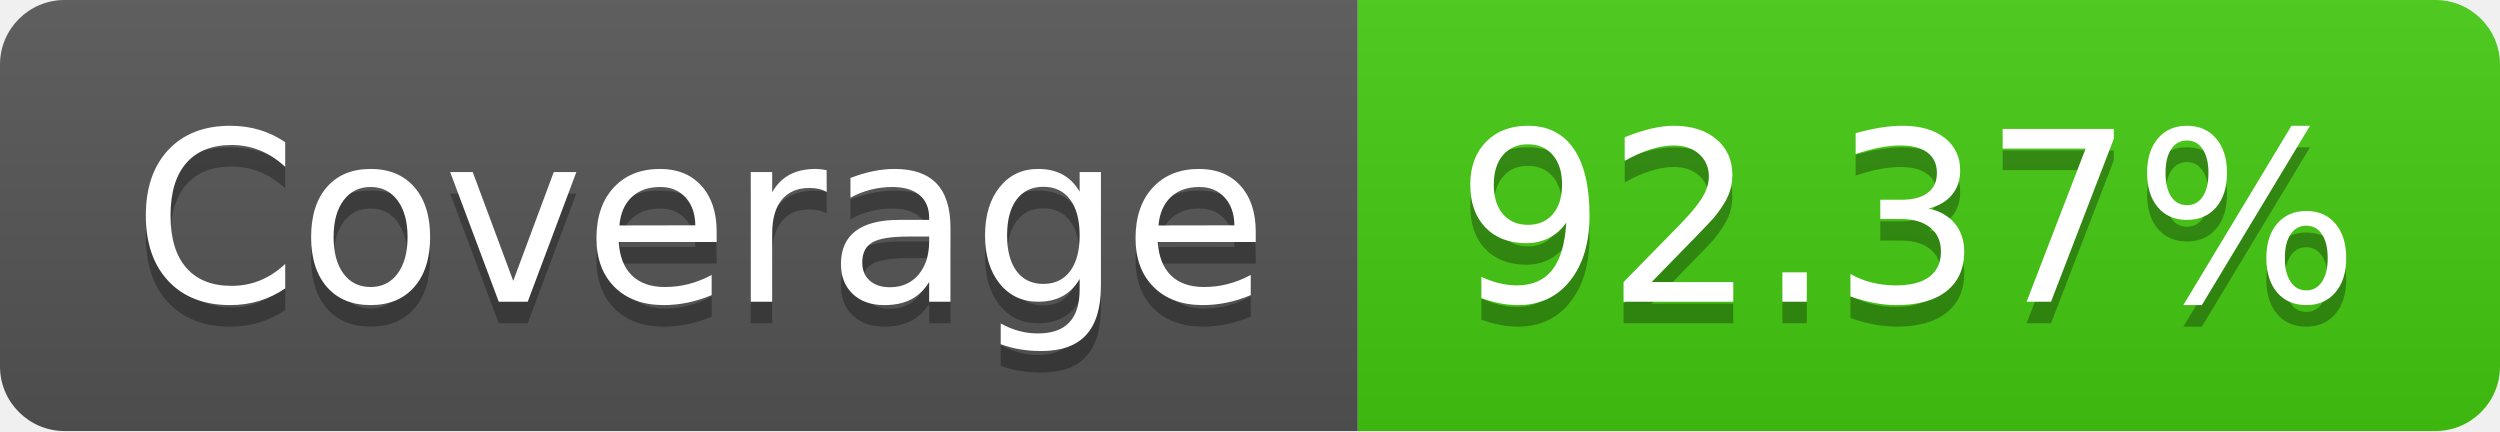
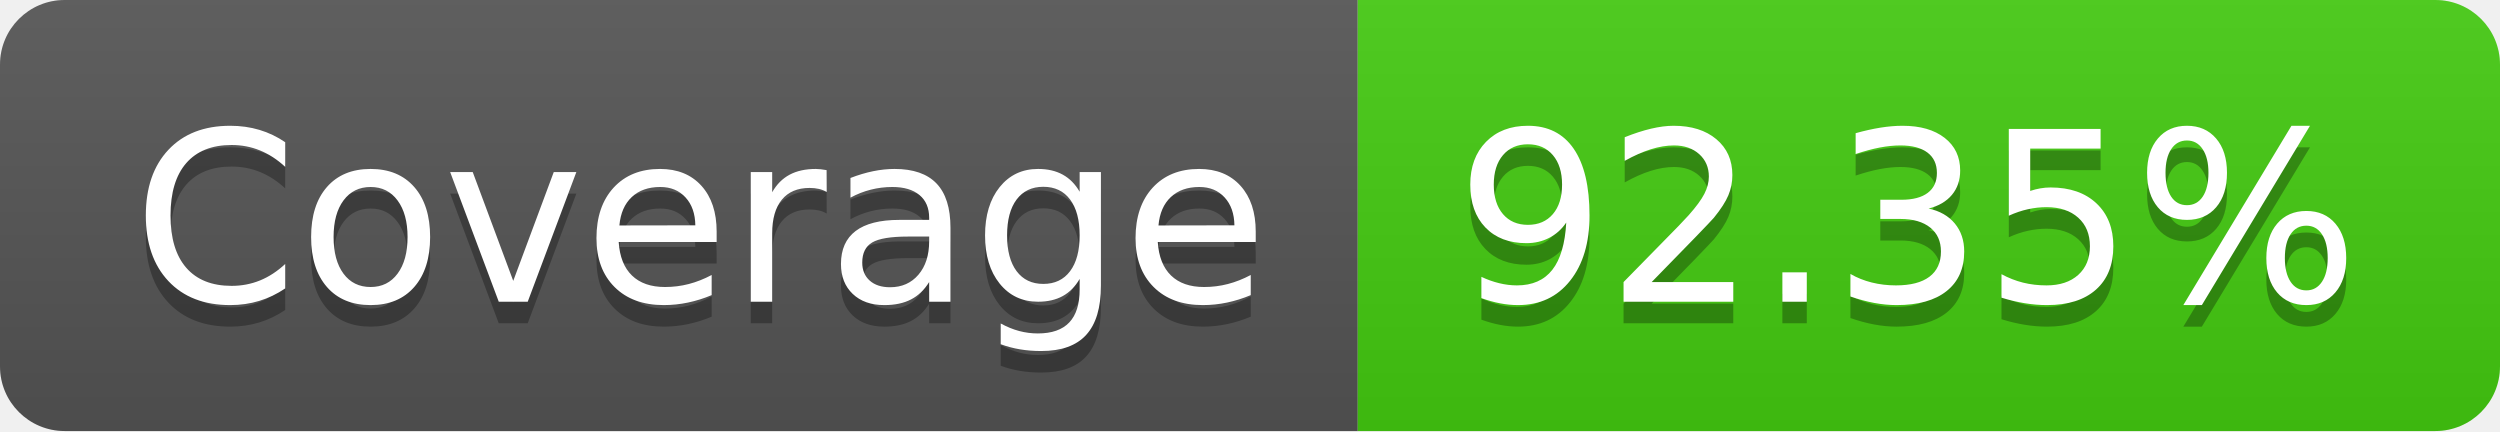
- <svg xmlns="http://www.w3.org/2000/svg" width="116" height="20" role="img" aria-label="Coverage: 92.37%">
+ <svg xmlns="http://www.w3.org/2000/svg" width="116" height="20" role="img" aria-label="Coverage: 92.35%">
  <linearGradient id="s" x2="0" y2="100%">
    <stop offset="0" stop-color="#bbb" stop-opacity=".1" />
    <stop offset="1" stop-opacity=".1" />
  </linearGradient>
  <clipPath id="r">
    <rect width="116" height="20" rx="3" fill="#fff" />
  </clipPath>
  <g clip-path="url(#r)">
    <rect width="63" height="20" fill="#555" />
    <rect x="63" width="53" height="20" fill="#4c1" />
    <rect width="116" height="20" fill="url(#s)" />
  </g>
  <g fill="#fff" text-anchor="middle" font-family="Verdana,Geneva,DejaVu Sans,sans-serif" text-rendering="geometricPrecision" font-size="110">
    <text aria-hidden="true" x="325" y="150" fill="#010101" fill-opacity=".3" transform="scale(.1)" textLength="530">Coverage</text>
    <text x="325" y="140" transform="scale(.1)" fill="#fff" textLength="530">Coverage</text>
-     <text aria-hidden="true" x="885" y="150" fill="#010101" fill-opacity=".3" transform="scale(.1)" textLength="430">92.37%</text>
-     <text x="885" y="140" transform="scale(.1)" fill="#fff" textLength="430">92.37%</text>
+     <text aria-hidden="true" x="885" y="150" fill="#010101" fill-opacity=".3" transform="scale(.1)" textLength="430">92.35%</text>
+     <text x="885" y="140" transform="scale(.1)" fill="#fff" textLength="430">92.35%</text>
  </g>
</svg>
